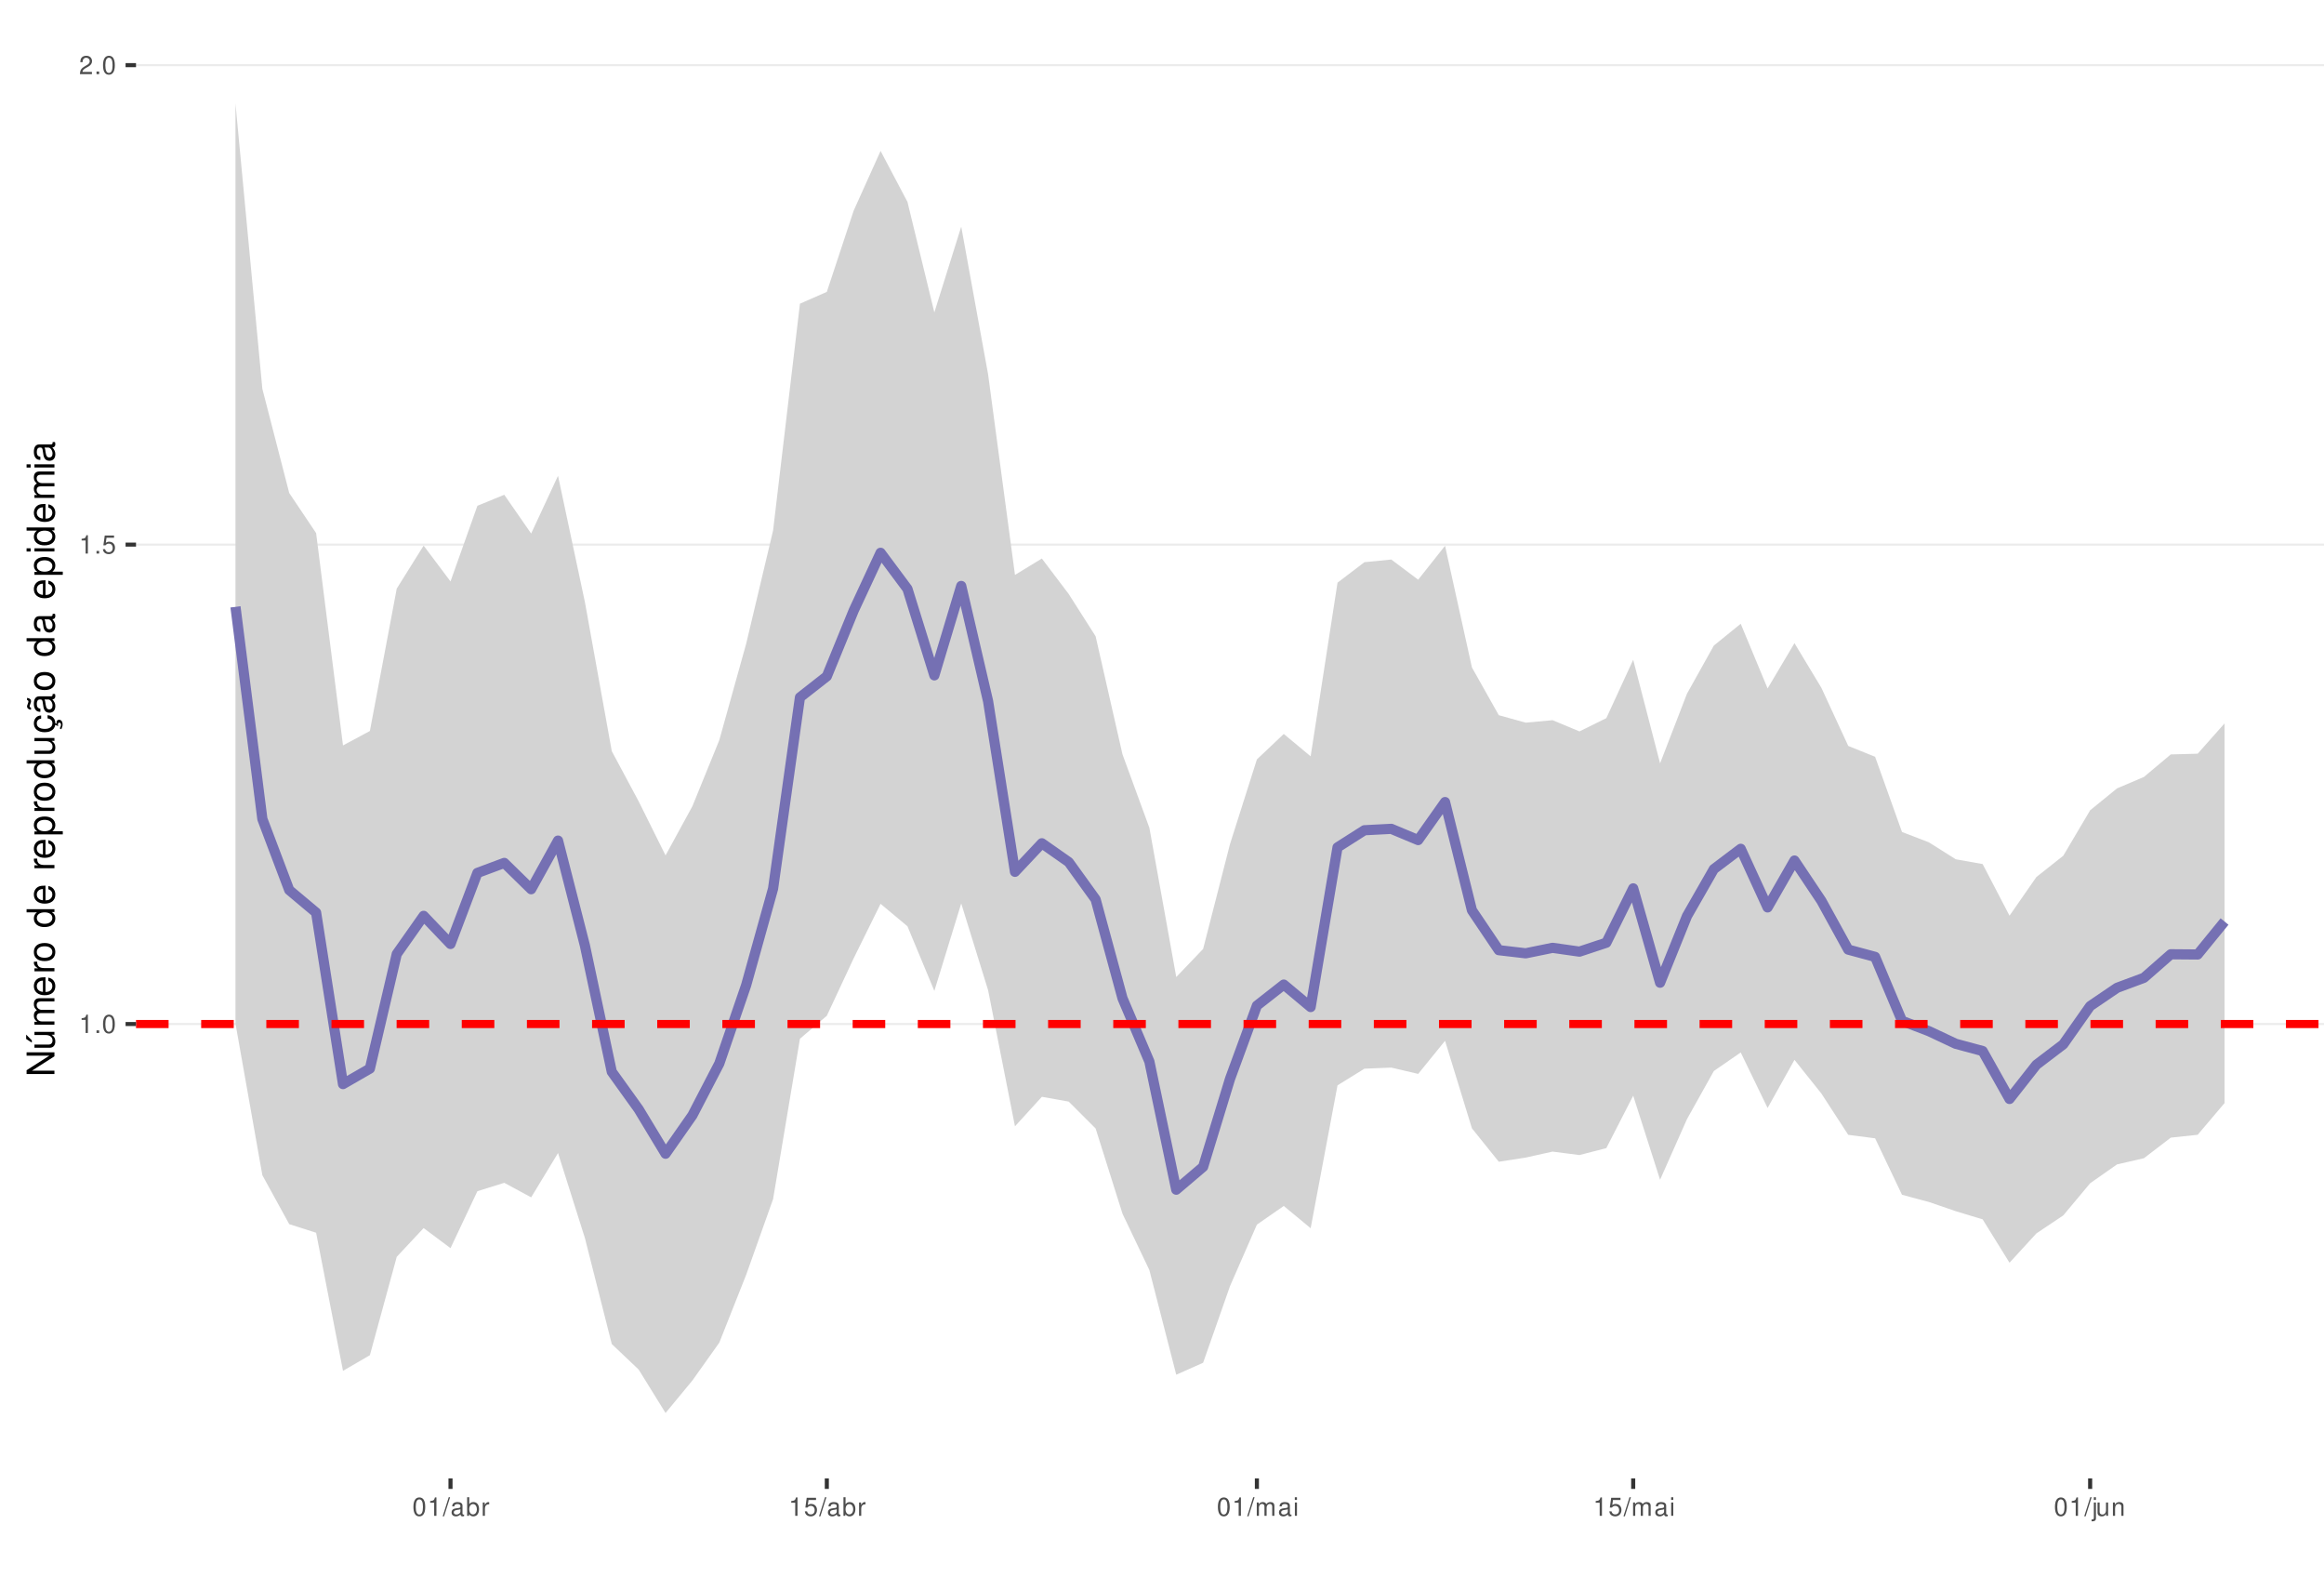
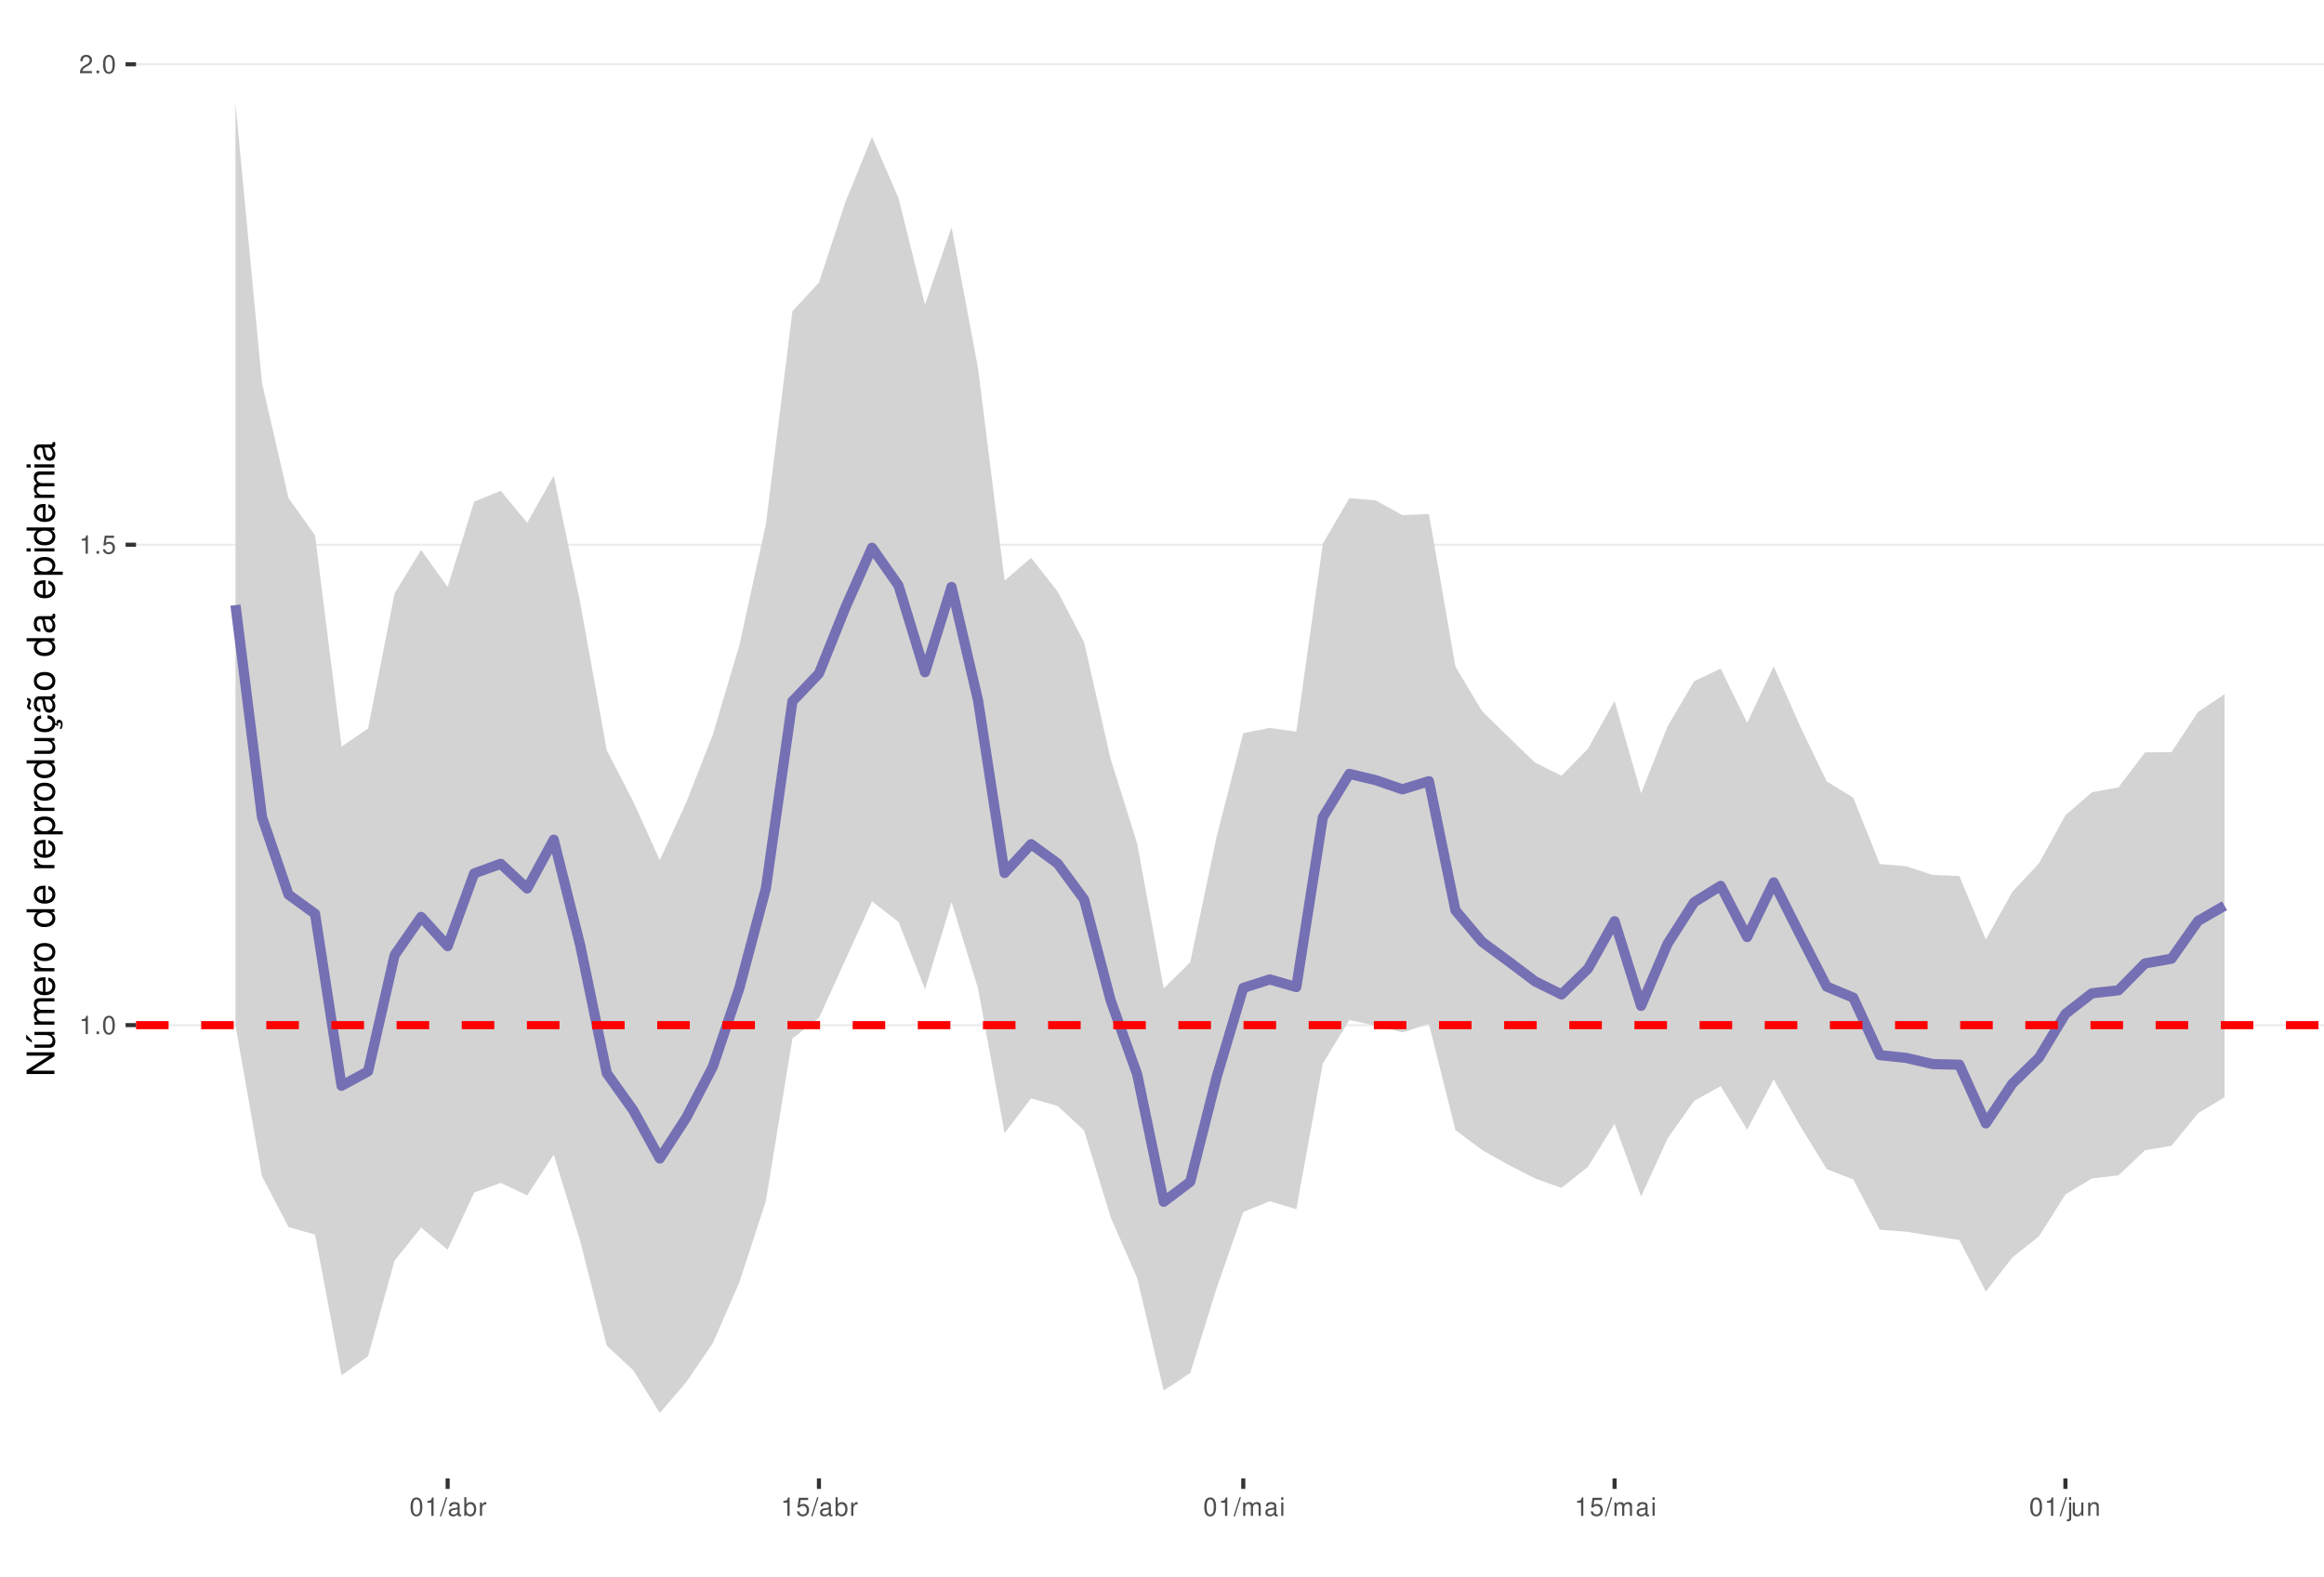
<svg xmlns="http://www.w3.org/2000/svg" xmlns:xlink="http://www.w3.org/1999/xlink" width="609pt" height="413pt" viewBox="0 0 609 413" version="1.1">
  <defs>
    <g>
      <symbol overflow="visible" id="glyph0-0">
        <path style="stroke:none;" d="" />
      </symbol>
      <symbol overflow="visible" id="glyph0-1">
        <path style="stroke:none;" d="M 1.719 -3.422 L 1.719 0 L 2.312 0 L 2.312 -4.812 L 1.922 -4.812 C 1.719 -4.078 1.578 -3.969 0.672 -3.859 L 0.672 -3.422 Z M 1.719 -3.422 " />
      </symbol>
      <symbol overflow="visible" id="glyph0-2">
        <path style="stroke:none;" d="M 1.266 -0.688 L 0.578 -0.688 L 0.578 0 L 1.266 0 Z M 1.266 -0.688 " />
      </symbol>
      <symbol overflow="visible" id="glyph0-3">
        <path style="stroke:none;" d="M 1.828 -4.812 C 1.391 -4.812 0.984 -4.609 0.75 -4.281 C 0.438 -3.859 0.281 -3.219 0.281 -2.328 C 0.281 -0.703 0.812 0.156 1.828 0.156 C 2.828 0.156 3.375 -0.703 3.375 -2.297 C 3.375 -3.219 3.234 -3.844 2.922 -4.281 C 2.672 -4.625 2.281 -4.812 1.828 -4.812 Z M 1.828 -4.297 C 2.469 -4.297 2.781 -3.641 2.781 -2.344 C 2.781 -0.969 2.469 -0.328 1.812 -0.328 C 1.203 -0.328 0.891 -1 0.891 -2.328 C 0.891 -3.641 1.203 -4.297 1.828 -4.297 Z M 1.828 -4.297 " />
      </symbol>
      <symbol overflow="visible" id="glyph0-4">
        <path style="stroke:none;" d="M 3.172 -4.719 L 0.734 -4.719 L 0.375 -2.156 L 0.922 -2.156 C 1.188 -2.469 1.422 -2.594 1.797 -2.594 C 2.422 -2.594 2.812 -2.156 2.812 -1.453 C 2.812 -0.781 2.422 -0.359 1.781 -0.359 C 1.266 -0.359 0.953 -0.625 0.812 -1.156 L 0.234 -1.156 C 0.312 -0.766 0.375 -0.578 0.516 -0.406 C 0.781 -0.047 1.266 0.156 1.797 0.156 C 2.75 0.156 3.422 -0.547 3.422 -1.531 C 3.422 -2.469 2.797 -3.109 1.891 -3.109 C 1.562 -3.109 1.297 -3.016 1.016 -2.828 L 1.203 -4.141 L 3.172 -4.141 Z M 3.172 -4.719 " />
      </symbol>
      <symbol overflow="visible" id="glyph0-5">
        <path style="stroke:none;" d="M 3.375 -0.578 L 0.891 -0.578 C 0.938 -0.984 1.156 -1.234 1.734 -1.578 L 2.406 -1.953 C 3.062 -2.328 3.406 -2.812 3.406 -3.406 C 3.406 -3.812 3.234 -4.188 2.969 -4.438 C 2.688 -4.688 2.344 -4.812 1.891 -4.812 C 1.297 -4.812 0.844 -4.594 0.578 -4.188 C 0.422 -3.938 0.344 -3.641 0.328 -3.141 L 0.922 -3.141 C 0.938 -3.469 0.984 -3.672 1.062 -3.828 C 1.219 -4.125 1.516 -4.297 1.875 -4.297 C 2.406 -4.297 2.797 -3.906 2.797 -3.391 C 2.797 -3.016 2.578 -2.672 2.156 -2.438 L 1.547 -2.078 C 0.562 -1.516 0.281 -1.062 0.219 0 L 3.375 0 Z M 3.375 -0.578 " />
      </symbol>
      <symbol overflow="visible" id="glyph0-6">
        <path style="stroke:none;" d="M 1.531 -4.859 L -0.047 0.141 L 0.312 0.141 L 1.891 -4.859 Z M 1.531 -4.859 " />
      </symbol>
      <symbol overflow="visible" id="glyph0-7">
        <path style="stroke:none;" d="M 3.562 -0.328 C 3.5 -0.312 3.469 -0.312 3.438 -0.312 C 3.25 -0.312 3.141 -0.406 3.141 -0.578 L 3.141 -2.641 C 3.141 -3.25 2.688 -3.594 1.828 -3.594 C 1.312 -3.594 0.906 -3.438 0.672 -3.188 C 0.516 -3 0.453 -2.797 0.438 -2.453 L 0.984 -2.453 C 1.031 -2.875 1.297 -3.078 1.812 -3.078 C 2.312 -3.078 2.594 -2.891 2.594 -2.562 L 2.594 -2.406 C 2.578 -2.172 2.469 -2.078 2.016 -2.031 C 1.219 -1.922 1.109 -1.891 0.891 -1.812 C 0.484 -1.641 0.281 -1.328 0.281 -0.875 C 0.281 -0.25 0.719 0.156 1.422 0.156 C 1.859 0.156 2.219 0 2.609 -0.359 C 2.656 0 2.828 0.156 3.188 0.156 C 3.297 0.156 3.375 0.141 3.562 0.094 Z M 2.594 -1.094 C 2.594 -0.906 2.531 -0.797 2.375 -0.641 C 2.141 -0.438 1.875 -0.328 1.547 -0.328 C 1.109 -0.328 0.859 -0.547 0.859 -0.891 C 0.859 -1.266 1.094 -1.438 1.703 -1.531 C 2.297 -1.609 2.406 -1.641 2.594 -1.719 Z M 2.594 -1.094 " />
      </symbol>
      <symbol overflow="visible" id="glyph0-8">
        <path style="stroke:none;" d="M 0.359 -4.859 L 0.359 0 L 0.859 0 L 0.859 -0.453 C 1.125 -0.047 1.484 0.156 1.969 0.156 C 2.875 0.156 3.484 -0.594 3.484 -1.75 C 3.484 -2.891 2.922 -3.594 1.984 -3.594 C 1.516 -3.594 1.172 -3.406 0.906 -3.016 L 0.906 -4.859 Z M 1.891 -3.062 C 2.5 -3.062 2.906 -2.531 2.906 -1.703 C 2.906 -0.906 2.484 -0.359 1.891 -0.359 C 1.297 -0.359 0.906 -0.906 0.906 -1.719 C 0.906 -2.531 1.297 -3.062 1.891 -3.062 Z M 1.891 -3.062 " />
      </symbol>
      <symbol overflow="visible" id="glyph0-9">
        <path style="stroke:none;" d="M 0.453 -3.484 L 0.453 0 L 1.016 0 L 1.016 -1.812 C 1.031 -2.656 1.375 -3.016 2.141 -3 L 2.141 -3.562 C 2.047 -3.578 1.984 -3.594 1.922 -3.594 C 1.562 -3.594 1.297 -3.375 0.969 -2.859 L 0.969 -3.484 Z M 0.453 -3.484 " />
      </symbol>
      <symbol overflow="visible" id="glyph0-10">
        <path style="stroke:none;" d="M 0.469 -3.484 L 0.469 0 L 1.031 0 L 1.031 -2.188 C 1.031 -2.703 1.391 -3.109 1.844 -3.109 C 2.25 -3.109 2.484 -2.844 2.484 -2.406 L 2.484 0 L 3.047 0 L 3.047 -2.188 C 3.047 -2.703 3.422 -3.109 3.875 -3.109 C 4.266 -3.109 4.516 -2.844 4.516 -2.406 L 4.516 0 L 5.078 0 L 5.078 -2.609 C 5.078 -3.234 4.719 -3.594 4.062 -3.594 C 3.594 -3.594 3.312 -3.453 2.984 -3.062 C 2.781 -3.422 2.5 -3.594 2.047 -3.594 C 1.578 -3.594 1.266 -3.422 0.984 -3 L 0.984 -3.484 Z M 0.469 -3.484 " />
      </symbol>
      <symbol overflow="visible" id="glyph0-11">
        <path style="stroke:none;" d="M 1 -3.484 L 0.453 -3.484 L 0.453 0 L 1 0 Z M 1 -4.859 L 0.438 -4.859 L 0.438 -4.156 L 1 -4.156 Z M 1 -4.859 " />
      </symbol>
      <symbol overflow="visible" id="glyph0-12">
        <path style="stroke:none;" d="M 0.469 -3.484 L 0.469 0.5 C 0.469 0.859 0.359 0.969 0.016 0.969 C -0.031 0.969 -0.047 0.969 -0.125 0.953 L -0.125 1.438 C -0.047 1.438 -0.016 1.453 0.062 1.453 C 0.688 1.453 1.016 1.203 1.016 0.719 L 1.016 -3.484 Z M 1.016 -4.859 L 0.469 -4.859 L 0.469 -4.156 L 1.016 -4.156 Z M 1.016 -4.859 " />
      </symbol>
      <symbol overflow="visible" id="glyph0-13">
        <path style="stroke:none;" d="M 3.203 0 L 3.203 -3.484 L 2.656 -3.484 L 2.656 -1.516 C 2.656 -0.797 2.281 -0.328 1.703 -0.328 C 1.266 -0.328 0.984 -0.594 0.984 -1.016 L 0.984 -3.484 L 0.438 -3.484 L 0.438 -0.797 C 0.438 -0.219 0.859 0.156 1.547 0.156 C 2.062 0.156 2.391 -0.031 2.703 -0.484 L 2.703 0 Z M 3.203 0 " />
      </symbol>
      <symbol overflow="visible" id="glyph0-14">
        <path style="stroke:none;" d="M 0.469 -3.484 L 0.469 0 L 1.031 0 L 1.031 -1.922 C 1.031 -2.641 1.391 -3.109 1.969 -3.109 C 2.406 -3.109 2.688 -2.828 2.688 -2.422 L 2.688 0 L 3.234 0 L 3.234 -2.641 C 3.234 -3.219 2.812 -3.594 2.141 -3.594 C 1.625 -3.594 1.281 -3.391 0.984 -2.906 L 0.984 -3.484 Z M 0.469 -3.484 " />
      </symbol>
      <symbol overflow="visible" id="glyph1-0">
        <path style="stroke:none;" d="" />
      </symbol>
      <symbol overflow="visible" id="glyph1-1">
        <path style="stroke:none;" d="M -7.297 -6.453 L -7.297 -5.578 L -1.328 -5.578 L -7.297 -1.766 L -7.297 -0.766 L 0 -0.766 L 0 -1.641 L -5.906 -1.641 L 0 -5.406 L 0 -6.453 Z M -7.297 -6.453 " />
      </symbol>
      <symbol overflow="visible" id="glyph1-2">
        <path style="stroke:none;" d="M 0 -4.812 L -5.234 -4.812 L -5.234 -3.984 L -2.266 -3.984 C -1.203 -3.984 -0.5 -3.438 -0.5 -2.562 C -0.5 -1.906 -0.906 -1.484 -1.531 -1.484 L -5.234 -1.484 L -5.234 -0.656 L -1.203 -0.656 C -0.328 -0.656 0.234 -1.297 0.234 -2.312 C 0.234 -3.094 -0.047 -3.578 -0.734 -4.062 L 0 -4.062 Z M -7.406 -2.953 L -5.922 -2 L -5.922 -2.594 L -7.406 -4.094 Z M -7.406 -2.953 " />
      </symbol>
      <symbol overflow="visible" id="glyph1-3">
        <path style="stroke:none;" d="M -5.234 -0.703 L 0 -0.703 L 0 -1.547 L -3.297 -1.547 C -4.047 -1.547 -4.656 -2.094 -4.656 -2.766 C -4.656 -3.391 -4.281 -3.734 -3.609 -3.734 L 0 -3.734 L 0 -4.578 L -3.297 -4.578 C -4.047 -4.578 -4.656 -5.125 -4.656 -5.812 C -4.656 -6.422 -4.266 -6.781 -3.609 -6.781 L 0 -6.781 L 0 -7.625 L -3.938 -7.625 C -4.875 -7.625 -5.391 -7.078 -5.391 -6.094 C -5.391 -5.406 -5.188 -4.984 -4.594 -4.484 C -5.156 -4.188 -5.391 -3.766 -5.391 -3.078 C -5.391 -2.375 -5.125 -1.906 -4.5 -1.469 L -5.234 -1.469 Z M -5.234 -0.703 " />
      </symbol>
      <symbol overflow="visible" id="glyph1-4">
        <path style="stroke:none;" d="M -2.344 -5.125 C -3.141 -5.125 -3.625 -5.062 -4.016 -4.922 C -4.875 -4.578 -5.391 -3.781 -5.391 -2.797 C -5.391 -1.344 -4.281 -0.406 -2.547 -0.406 C -0.812 -0.406 0.234 -1.297 0.234 -2.781 C 0.234 -3.984 -0.453 -4.812 -1.594 -5.016 L -1.594 -4.188 C -0.906 -3.953 -0.547 -3.484 -0.547 -2.812 C -0.547 -2.281 -0.781 -1.828 -1.219 -1.547 C -1.516 -1.344 -1.812 -1.281 -2.344 -1.266 Z M -3.016 -1.297 C -3.984 -1.359 -4.625 -1.953 -4.625 -2.797 C -4.625 -3.641 -3.953 -4.234 -3.016 -4.234 Z M -3.016 -1.297 " />
      </symbol>
      <symbol overflow="visible" id="glyph1-5">
        <path style="stroke:none;" d="M -5.234 -0.688 L 0 -0.688 L 0 -1.531 L -2.719 -1.531 C -3.984 -1.547 -4.547 -2.062 -4.516 -3.203 L -5.359 -3.203 C -5.375 -3.062 -5.391 -2.984 -5.391 -2.891 C -5.391 -2.344 -5.062 -1.938 -4.297 -1.453 L -5.234 -1.453 Z M -5.234 -0.688 " />
      </symbol>
      <symbol overflow="visible" id="glyph1-6">
        <path style="stroke:none;" d="M -5.391 -2.719 C -5.391 -1.234 -4.344 -0.359 -2.578 -0.359 C -0.812 -0.359 0.234 -1.234 0.234 -2.734 C 0.234 -4.203 -0.812 -5.094 -2.547 -5.094 C -4.359 -5.094 -5.391 -4.234 -5.391 -2.719 Z M -4.625 -2.734 C -4.625 -3.672 -3.844 -4.234 -2.547 -4.234 C -1.312 -4.234 -0.547 -3.656 -0.547 -2.734 C -0.547 -1.797 -1.312 -1.234 -2.578 -1.234 C -3.844 -1.234 -4.625 -1.797 -4.625 -2.734 Z M -4.625 -2.734 " />
      </symbol>
      <symbol overflow="visible" id="glyph1-7">
        <path style="stroke:none;" d="" />
      </symbol>
      <symbol overflow="visible" id="glyph1-8">
        <path style="stroke:none;" d="M -7.297 -4.953 L -7.297 -4.125 L -4.578 -4.125 C -5.109 -3.766 -5.391 -3.203 -5.391 -2.516 C -5.391 -1.156 -4.297 -0.266 -2.625 -0.266 C -0.859 -0.266 0.234 -1.125 0.234 -2.547 C 0.234 -3.266 -0.047 -3.766 -0.688 -4.203 L 0 -4.203 L 0 -4.953 Z M -4.609 -2.656 C -4.609 -3.547 -3.812 -4.125 -2.562 -4.125 C -1.344 -4.125 -0.547 -3.547 -0.547 -2.656 C -0.547 -1.734 -1.359 -1.125 -2.578 -1.125 C -3.797 -1.125 -4.609 -1.734 -4.609 -2.656 Z M -4.609 -2.656 " />
      </symbol>
      <symbol overflow="visible" id="glyph1-9">
        <path style="stroke:none;" d="M 2.188 -0.547 L 2.188 -1.375 L -0.547 -1.375 C -0.016 -1.812 0.234 -2.312 0.234 -2.984 C 0.234 -4.344 -0.859 -5.234 -2.531 -5.234 C -4.297 -5.234 -5.391 -4.375 -5.391 -2.984 C -5.391 -2.266 -5.062 -1.703 -4.453 -1.312 L -5.234 -1.312 L -5.234 -0.547 Z M -4.609 -2.844 C -4.609 -3.766 -3.797 -4.359 -2.547 -4.359 C -1.359 -4.359 -0.547 -3.75 -0.547 -2.844 C -0.547 -1.953 -1.344 -1.375 -2.578 -1.375 C -3.812 -1.375 -4.609 -1.953 -4.609 -2.844 Z M -4.609 -2.844 " />
      </symbol>
      <symbol overflow="visible" id="glyph1-10">
        <path style="stroke:none;" d="M 0 -4.812 L -5.234 -4.812 L -5.234 -3.984 L -2.266 -3.984 C -1.203 -3.984 -0.5 -3.438 -0.5 -2.562 C -0.5 -1.906 -0.906 -1.484 -1.531 -1.484 L -5.234 -1.484 L -5.234 -0.656 L -1.203 -0.656 C -0.328 -0.656 0.234 -1.297 0.234 -2.312 C 0.234 -3.094 -0.047 -3.578 -0.734 -4.062 L 0 -4.062 Z M 0 -4.812 " />
      </symbol>
      <symbol overflow="visible" id="glyph1-11">
        <path style="stroke:none;" d="M 0.234 -2.641 C 0.234 -3.875 -0.547 -4.703 -1.797 -4.766 L -1.797 -3.938 C -0.953 -3.797 -0.531 -3.359 -0.531 -2.656 C -0.531 -1.734 -1.281 -1.188 -2.516 -1.188 C -3.844 -1.188 -4.625 -1.719 -4.625 -2.625 C -4.625 -3.328 -4.203 -3.766 -3.484 -3.875 L -3.484 -4.703 C -3.984 -4.672 -4.312 -4.562 -4.609 -4.359 C -5.094 -4 -5.391 -3.375 -5.391 -2.641 C -5.391 -1.219 -4.266 -0.312 -2.531 -0.312 C -1.469 -0.312 -0.625 -0.672 -0.156 -1.312 C 0.047 -1.594 0.125 -1.812 0.203 -2.25 L 0.922 -1.938 L 0.984 -2.062 C 0.938 -2.188 0.906 -2.25 0.906 -2.375 C 0.906 -2.656 1.047 -2.828 1.281 -2.828 C 1.547 -2.828 1.734 -2.594 1.734 -2.297 C 1.734 -2.031 1.672 -1.844 1.438 -1.406 L 1.406 -1.312 L 1.812 -1.094 C 2.078 -1.75 2.141 -1.953 2.141 -2.344 C 2.141 -3.109 1.781 -3.578 1.203 -3.578 C 0.781 -3.578 0.547 -3.297 0.547 -2.797 C 0.547 -2.703 0.547 -2.641 0.562 -2.516 Z M 0.234 -2.641 " />
      </symbol>
      <symbol overflow="visible" id="glyph1-12">
        <path style="stroke:none;" d="M -0.484 -5.344 C -0.469 -5.266 -0.469 -5.219 -0.469 -5.172 C -0.469 -4.875 -0.625 -4.719 -0.875 -4.719 L -3.953 -4.719 C -4.891 -4.719 -5.391 -4.047 -5.391 -2.75 C -5.391 -1.984 -5.172 -1.375 -4.781 -1.016 C -4.516 -0.766 -4.203 -0.672 -3.688 -0.656 L -3.688 -1.484 C -4.328 -1.562 -4.625 -1.938 -4.625 -2.719 C -4.625 -3.484 -4.344 -3.891 -3.844 -3.891 L -3.625 -3.891 C -3.266 -3.875 -3.125 -3.703 -3.047 -3.016 C -2.891 -1.844 -2.844 -1.656 -2.719 -1.344 C -2.453 -0.734 -2 -0.422 -1.312 -0.422 C -0.375 -0.422 0.234 -1.078 0.234 -2.141 C 0.234 -2.797 0 -3.328 -0.547 -3.922 C 0 -3.984 0.234 -4.234 0.234 -4.781 C 0.234 -4.953 0.203 -5.062 0.141 -5.344 Z M -1.656 -3.891 C -1.375 -3.891 -1.203 -3.812 -0.969 -3.562 C -0.656 -3.219 -0.5 -2.812 -0.5 -2.312 C -0.5 -1.672 -0.812 -1.297 -1.344 -1.297 C -1.891 -1.297 -2.172 -1.656 -2.297 -2.547 C -2.422 -3.438 -2.453 -3.609 -2.594 -3.891 Z M -7.172 -3.75 C -6.922 -3.672 -6.812 -3.547 -6.812 -3.375 C -6.812 -3.25 -6.875 -2.984 -6.984 -2.734 C -7.156 -2.312 -7.172 -2.25 -7.172 -2.047 C -7.172 -1.594 -6.797 -1.297 -6.141 -1.188 L -6.141 -1.766 C -6.375 -1.812 -6.5 -1.938 -6.5 -2.094 C -6.5 -2.203 -6.469 -2.344 -6.375 -2.578 C -6.156 -3.156 -6.125 -3.234 -6.125 -3.438 C -6.125 -3.922 -6.484 -4.219 -7.172 -4.312 Z M -7.172 -3.75 " />
      </symbol>
      <symbol overflow="visible" id="glyph1-13">
        <path style="stroke:none;" d="M -0.484 -5.344 C -0.469 -5.266 -0.469 -5.219 -0.469 -5.172 C -0.469 -4.875 -0.625 -4.719 -0.875 -4.719 L -3.953 -4.719 C -4.891 -4.719 -5.391 -4.047 -5.391 -2.75 C -5.391 -1.984 -5.172 -1.375 -4.781 -1.016 C -4.516 -0.766 -4.203 -0.672 -3.688 -0.656 L -3.688 -1.484 C -4.328 -1.562 -4.625 -1.938 -4.625 -2.719 C -4.625 -3.484 -4.344 -3.891 -3.844 -3.891 L -3.625 -3.891 C -3.266 -3.875 -3.125 -3.703 -3.047 -3.016 C -2.891 -1.844 -2.844 -1.656 -2.719 -1.344 C -2.453 -0.734 -2 -0.422 -1.312 -0.422 C -0.375 -0.422 0.234 -1.078 0.234 -2.141 C 0.234 -2.797 0 -3.328 -0.547 -3.922 C 0 -3.984 0.234 -4.234 0.234 -4.781 C 0.234 -4.953 0.203 -5.062 0.141 -5.344 Z M -1.656 -3.891 C -1.375 -3.891 -1.203 -3.812 -0.969 -3.562 C -0.656 -3.219 -0.5 -2.812 -0.5 -2.312 C -0.5 -1.672 -0.812 -1.297 -1.344 -1.297 C -1.891 -1.297 -2.172 -1.656 -2.297 -2.547 C -2.422 -3.438 -2.453 -3.609 -2.594 -3.891 Z M -1.656 -3.891 " />
      </symbol>
      <symbol overflow="visible" id="glyph1-14">
        <path style="stroke:none;" d="M -5.234 -1.5 L -5.234 -0.672 L 0 -0.672 L 0 -1.5 Z M -7.297 -1.5 L -7.297 -0.656 L -6.234 -0.656 L -6.234 -1.5 Z M -7.297 -1.5 " />
      </symbol>
    </g>
    <clipPath id="clip1">
      <path d="M 35.645 9.961 L 609 9.961 L 609 387.328 L 35.645 387.328 Z M 35.645 9.961 " />
    </clipPath>
    <clipPath id="clip2">
      <path d="M 35.645 268 L 609 268 L 609 269 L 35.645 269 Z M 35.645 268 " />
    </clipPath>
    <clipPath id="clip3">
      <path d="M 35.645 142 L 609 142 L 609 143 L 35.645 143 Z M 35.645 142 " />
    </clipPath>
    <clipPath id="clip4">
      <path d="M 35.645 16 L 609 16 L 609 18 L 35.645 18 Z M 35.645 16 " />
    </clipPath>
    <clipPath id="clip5">
      <path d="M 35.645 267 L 609 267 L 609 270 L 35.645 270 Z M 35.645 267 " />
    </clipPath>
  </defs>
  <g id="surface53">
    <rect x="0" y="0" width="609" height="413" style="fill:rgb(100%,100%,100%);fill-opacity:1;stroke:none;" />
    <rect x="0" y="0" width="609" height="413" style="fill:rgb(100%,100%,100%);fill-opacity:1;stroke:none;" />
    <path style="fill:none;stroke-width:1.067;stroke-linecap:round;stroke-linejoin:round;stroke:rgb(100%,100%,100%);stroke-opacity:1;stroke-miterlimit:10;" d="M 0 413 L 609 413 L 609 0 L 0 0 Z M 0 413 " />
    <g clip-path="url(#clip1)" clip-rule="nonzero">
      <path style=" stroke:none;fill-rule:nonzero;fill:rgb(100%,100%,100%);fill-opacity:1;" d="M 35.645 387.328 L 609 387.328 L 609 9.961 L 35.645 9.961 Z M 35.645 387.328 " />
    </g>
    <g clip-path="url(#clip2)" clip-rule="nonzero">
-       <path style="fill:none;stroke-width:0.533;stroke-linecap:butt;stroke-linejoin:round;stroke:rgb(92.157%,92.157%,92.157%);stroke-opacity:1;stroke-miterlimit:10;" d="M 35.645 268.277 L 609 268.277 " />
+       <path style="fill:none;stroke-width:0.533;stroke-linecap:butt;stroke-linejoin:round;stroke:rgb(92.157%,92.157%,92.157%);stroke-opacity:1;stroke-miterlimit:10;" d="M 35.645 268.566 L 609 268.566 " />
    </g>
    <g clip-path="url(#clip3)" clip-rule="nonzero">
-       <path style="fill:none;stroke-width:0.533;stroke-linecap:butt;stroke-linejoin:round;stroke:rgb(92.157%,92.157%,92.157%);stroke-opacity:1;stroke-miterlimit:10;" d="M 35.645 142.676 L 609 142.676 " />
+       <path style="fill:none;stroke-width:0.533;stroke-linecap:butt;stroke-linejoin:round;stroke:rgb(92.157%,92.157%,92.157%);stroke-opacity:1;stroke-miterlimit:10;" d="M 35.645 142.703 L 609 142.703 " />
    </g>
    <g clip-path="url(#clip4)" clip-rule="nonzero">
-       <path style="fill:none;stroke-width:0.533;stroke-linecap:butt;stroke-linejoin:round;stroke:rgb(92.157%,92.157%,92.157%);stroke-opacity:1;stroke-miterlimit:10;" d="M 35.645 17.074 L 609 17.074 " />
-     </g>
-     <path style=" stroke:none;fill-rule:nonzero;fill:rgb(82.745%,82.745%,82.745%);fill-opacity:1;" d="M 61.707 27.117 L 68.75 101.863 L 75.793 129.164 L 82.836 139.66 L 89.883 195.289 L 96.926 191.508 L 103.969 154.195 L 111.012 142.938 L 118.055 152.324 L 125.102 132.504 L 132.145 129.621 L 139.188 139.777 L 146.23 124.645 L 153.273 157.734 L 160.316 196.789 L 167.363 209.941 L 174.406 224.105 L 181.449 211.199 L 188.492 193.898 L 195.535 168.641 L 202.582 139.008 L 209.625 79.559 L 216.668 76.469 L 223.711 55.168 L 230.754 39.543 L 237.797 52.891 L 244.844 81.848 L 251.887 59.379 L 258.93 98.086 L 265.973 150.617 L 273.016 146.324 L 280.059 155.629 L 287.105 166.695 L 294.148 197.633 L 301.191 216.863 L 308.234 255.965 L 315.277 248.602 L 322.324 221.125 L 329.367 198.953 L 336.41 192.285 L 343.453 198.141 L 350.496 152.652 L 357.539 147.285 L 364.586 146.586 L 371.629 151.871 L 378.672 142.984 L 385.715 174.859 L 392.758 187.371 L 399.805 189.324 L 406.848 188.676 L 413.891 191.613 L 420.934 188.145 L 427.977 172.848 L 435.02 199.988 L 442.066 181.742 L 449.109 169.129 L 456.152 163.414 L 463.195 180.363 L 470.238 168.492 L 477.285 180.18 L 484.328 195.418 L 491.371 198.266 L 498.414 217.965 L 505.457 220.672 L 512.5 225.113 L 519.547 226.367 L 526.59 239.895 L 533.633 229.762 L 540.676 224.188 L 547.719 212.277 L 554.766 206.543 L 561.809 203.547 L 568.852 197.641 L 575.895 197.457 L 582.938 189.52 L 582.938 288.988 L 575.895 297.293 L 568.852 298.039 L 561.809 303.434 L 554.766 305.051 L 547.719 309.988 L 540.676 318.418 L 533.633 323.129 L 526.59 330.812 L 519.547 319.449 L 512.5 317.312 L 505.457 314.891 L 498.414 313.012 L 491.371 298.219 L 484.328 297.309 L 477.285 286.477 L 470.238 277.66 L 463.195 290.27 L 456.152 275.723 L 449.109 280.586 L 442.066 293.199 L 435.02 309.07 L 427.977 287.051 L 420.934 300.785 L 413.891 302.605 L 406.848 301.699 L 399.805 303.266 L 392.758 304.355 L 385.715 295.602 L 378.672 272.672 L 371.629 281.34 L 364.586 279.688 L 357.539 279.98 L 350.496 284.336 L 343.453 321.773 L 336.41 315.941 L 329.367 320.828 L 322.324 336.934 L 315.277 357.016 L 308.234 360.148 L 301.191 332.738 L 294.148 317.973 L 287.105 295.645 L 280.059 288.602 L 273.016 287.34 L 265.973 295.074 L 258.93 259.41 L 251.887 236.688 L 244.844 259.605 L 237.797 242.668 L 230.754 236.785 L 223.711 251.039 L 216.668 266.109 L 209.625 272.133 L 202.582 314.156 L 195.535 333.969 L 188.492 351.746 L 181.449 361.652 L 174.406 370.176 L 167.363 358.801 L 160.316 352.113 L 153.273 324.34 L 146.23 302.078 L 139.188 313.684 L 132.145 309.875 L 125.102 312.07 L 118.055 326.996 L 111.012 321.734 L 103.969 329.262 L 96.926 355.039 L 89.883 359.133 L 82.836 322.957 L 75.793 320.703 L 68.75 307.879 L 61.707 268.145 Z M 61.707 27.117 " />
-     <path style="fill:none;stroke-width:2.667;stroke-linecap:butt;stroke-linejoin:round;stroke:rgb(45.882%,43.922%,70.196%);stroke-opacity:1;stroke-miterlimit:10;" d="M 61.707 158.984 L 68.75 214.551 L 75.793 233.176 L 82.836 239.082 L 89.883 284.012 L 96.926 279.957 L 103.969 249.938 L 111.012 239.934 L 118.055 247.305 L 125.102 228.691 L 132.145 226.066 L 139.188 232.961 L 146.23 220.219 L 153.273 247.715 L 160.316 280.789 L 167.363 290.602 L 174.406 302.258 L 181.449 292.191 L 188.492 278.625 L 195.535 258.078 L 202.582 232.809 L 209.625 182.699 L 216.668 177.184 L 223.711 159.953 L 230.754 144.82 L 237.797 154.281 L 244.844 176.934 L 251.887 153.508 L 258.93 183.723 L 265.973 228.402 L 273.016 220.918 L 280.059 225.855 L 287.105 235.625 L 294.148 261.523 L 301.191 278.102 L 308.234 311.68 L 315.277 305.695 L 322.324 282.648 L 329.367 263.457 L 336.41 257.941 L 343.453 263.828 L 350.496 221.992 L 357.539 217.508 L 364.586 217.141 L 371.629 220.086 L 378.672 210.125 L 385.715 238.477 L 392.758 248.93 L 399.805 249.75 L 406.848 248.312 L 413.891 249.312 L 420.934 246.977 L 427.977 232.734 L 435.02 257.457 L 442.066 240 L 449.109 227.691 L 456.152 222.371 L 463.195 237.727 L 470.238 225.441 L 477.285 235.98 L 484.328 248.781 L 491.371 250.684 L 498.414 267.445 L 505.457 270.141 L 512.5 273.453 L 519.547 275.352 L 526.59 287.91 L 533.633 278.953 L 540.676 273.598 L 547.719 263.578 L 554.766 258.793 L 561.809 256.172 L 568.852 250 L 575.895 250.055 L 582.938 241.422 " />
+       <path style="fill:none;stroke-width:0.533;stroke-linecap:butt;stroke-linejoin:round;stroke:rgb(92.157%,92.157%,92.157%);stroke-opacity:1;stroke-miterlimit:10;" d="M 35.645 16.836 L 609 16.836 " />
+     </g>
+     <path style=" stroke:none;fill-rule:nonzero;fill:rgb(82.745%,82.745%,82.745%);fill-opacity:1;" d="M 61.707 27.117 L 68.656 100.367 L 75.605 130.488 L 82.555 140.25 L 89.504 195.582 L 96.457 190.855 L 103.406 155.43 L 110.355 144.07 L 117.305 153.789 L 124.254 131.418 L 131.203 128.574 L 138.152 136.965 L 145.105 124.617 L 152.055 157.961 L 159.004 196.559 L 165.953 210.004 L 172.902 225.367 L 179.852 210.176 L 186.801 192.43 L 193.754 168.992 L 200.703 137.324 L 207.652 81.547 L 214.602 74.016 L 221.551 52.898 L 228.5 35.867 L 235.449 51.883 L 242.398 79.789 L 249.352 59.543 L 256.301 96.504 L 263.25 152.113 L 270.199 146.137 L 277.148 154.945 L 284.098 168.289 L 291.047 198.863 L 298 221.008 L 304.949 258.965 L 311.898 252.082 L 318.848 219.055 L 325.797 192.051 L 332.746 190.711 L 339.695 191.684 L 346.648 142.406 L 353.598 130.5 L 360.547 131.109 L 367.496 134.953 L 374.445 134.668 L 381.395 174.629 L 388.344 186.258 L 395.297 193.078 L 402.246 199.785 L 409.195 203.238 L 416.145 196.125 L 423.094 183.648 L 430.043 207.852 L 436.992 190.305 L 443.941 178.457 L 450.895 175.176 L 457.844 189.371 L 464.793 174.562 L 471.742 190.312 L 478.691 204.727 L 485.641 208.973 L 492.59 226.363 L 499.543 226.938 L 506.492 229.23 L 513.441 229.504 L 520.391 246.137 L 527.34 233.621 L 534.289 226.215 L 541.238 213.586 L 548.191 207.551 L 555.141 206.27 L 562.09 197.113 L 569.039 197.055 L 575.988 186.516 L 582.938 181.852 L 582.938 287.453 L 575.988 291.648 L 569.039 300.172 L 562.09 301.355 L 555.141 307.934 L 548.191 308.734 L 541.238 312.93 L 534.289 323.914 L 527.34 329.426 L 520.391 338.363 L 513.441 324.855 L 506.492 323.797 L 499.543 322.695 L 492.59 322.164 L 485.641 309.008 L 478.691 306.281 L 471.742 295 L 464.793 282.781 L 457.844 295.957 L 450.895 284.543 L 443.941 288.418 L 436.992 298.25 L 430.043 313.453 L 423.094 294.422 L 416.145 305.664 L 409.195 311.207 L 402.246 308.742 L 395.297 305.156 L 388.344 301.262 L 381.395 296.074 L 374.445 268.246 L 367.496 270.453 L 360.547 268.723 L 353.598 267.227 L 346.648 278.609 L 339.695 316.801 L 332.746 314.699 L 325.797 317.504 L 318.848 337.363 L 311.898 359.707 L 304.949 364.312 L 298 334.863 L 291.047 318.879 L 284.098 296.184 L 277.148 289.73 L 270.199 287.754 L 263.25 296.891 L 256.301 258.988 L 249.352 236.305 L 242.398 259.16 L 235.449 241.539 L 228.5 236.137 L 221.551 251.441 L 214.602 266.695 L 207.652 272.059 L 200.703 314.602 L 193.754 335.938 L 186.801 351.859 L 179.852 362.066 L 172.902 370.176 L 165.953 358.996 L 159.004 352.559 L 152.055 325.195 L 145.105 302.504 L 138.152 313.176 L 131.203 309.898 L 124.254 312.441 L 117.305 327.41 L 110.355 321.613 L 103.406 330.242 L 96.457 355.273 L 89.504 360.332 L 82.555 323.453 L 75.605 321.469 L 68.656 308.152 L 61.707 268.617 Z M 61.707 27.117 " />
+     <path style="fill:none;stroke-width:2.667;stroke-linecap:butt;stroke-linejoin:round;stroke:rgb(45.882%,43.922%,70.196%);stroke-opacity:1;stroke-miterlimit:10;" d="M 61.707 158.527 L 68.656 214.082 L 75.605 234.359 L 82.555 239.391 L 89.504 284.445 L 96.457 280.672 L 103.406 250.234 L 110.355 240.219 L 117.305 247.871 L 124.254 228.82 L 131.203 226.301 L 138.152 232.762 L 145.105 219.984 L 152.055 247.711 L 159.004 281.16 L 165.953 290.895 L 172.902 303.52 L 179.852 292.777 L 186.801 279.441 L 193.754 258.855 L 200.703 232.699 L 207.652 183.738 L 214.602 176.449 L 221.551 159.125 L 228.5 143.496 L 235.449 153.387 L 242.398 176.113 L 249.352 153.77 L 256.301 183.504 L 263.25 228.707 L 270.199 221.152 L 277.148 226.223 L 284.098 235.656 L 291.047 262.098 L 298 281.469 L 304.949 314.848 L 311.898 309.602 L 318.848 282.078 L 325.797 258.816 L 332.746 256.59 L 339.695 258.598 L 346.648 214.117 L 353.598 202.742 L 360.547 204.402 L 367.496 206.793 L 374.445 204.652 L 381.395 238.488 L 388.344 246.723 L 395.297 251.848 L 402.246 257.094 L 409.195 260.527 L 416.145 253.773 L 423.094 241.348 L 430.043 263.523 L 436.992 247.227 L 443.941 236.371 L 450.895 232.082 L 457.844 245.492 L 464.793 231.168 L 471.742 244.93 L 478.691 258.469 L 485.641 261.363 L 492.59 276.414 L 499.543 277.164 L 506.492 278.777 L 513.441 278.934 L 520.391 294.301 L 527.34 283.895 L 534.289 277.102 L 541.238 265.629 L 548.191 260.223 L 555.141 259.438 L 562.09 252.398 L 569.039 251.164 L 575.988 241.281 L 582.938 237.281 " />
    <g clip-path="url(#clip5)" clip-rule="nonzero">
-       <path style="fill:none;stroke-width:2.134;stroke-linecap:butt;stroke-linejoin:round;stroke:rgb(100%,0%,0%);stroke-opacity:1;stroke-dasharray:8.536,8.536;stroke-miterlimit:10;" d="M 35.645 268.277 L 609 268.277 " />
-     </g>
-     <g style="fill:rgb(30.196%,30.196%,30.196%);fill-opacity:1;">
-       <use xlink:href="#glyph0-1" x="20.715" y="270.625" />
-       <use xlink:href="#glyph0-2" x="24.715" y="270.625" />
-       <use xlink:href="#glyph0-3" x="26.715" y="270.625" />
-     </g>
-     <g style="fill:rgb(30.196%,30.196%,30.196%);fill-opacity:1;">
-       <use xlink:href="#glyph0-1" x="20.715" y="145.023" />
-       <use xlink:href="#glyph0-2" x="24.715" y="145.023" />
-       <use xlink:href="#glyph0-4" x="26.715" y="145.023" />
-     </g>
-     <g style="fill:rgb(30.196%,30.196%,30.196%);fill-opacity:1;">
-       <use xlink:href="#glyph0-5" x="20.715" y="19.422" />
-       <use xlink:href="#glyph0-2" x="24.715" y="19.422" />
-       <use xlink:href="#glyph0-3" x="26.715" y="19.422" />
-     </g>
-     <path style="fill:none;stroke-width:1.067;stroke-linecap:butt;stroke-linejoin:round;stroke:rgb(20%,20%,20%);stroke-opacity:1;stroke-miterlimit:10;" d="M 32.906 268.277 L 35.645 268.277 " />
-     <path style="fill:none;stroke-width:1.067;stroke-linecap:butt;stroke-linejoin:round;stroke:rgb(20%,20%,20%);stroke-opacity:1;stroke-miterlimit:10;" d="M 32.906 142.676 L 35.645 142.676 " />
-     <path style="fill:none;stroke-width:1.067;stroke-linecap:butt;stroke-linejoin:round;stroke:rgb(20%,20%,20%);stroke-opacity:1;stroke-miterlimit:10;" d="M 32.906 17.074 L 35.645 17.074 " />
-     <path style="fill:none;stroke-width:1.067;stroke-linecap:butt;stroke-linejoin:round;stroke:rgb(20%,20%,20%);stroke-opacity:1;stroke-miterlimit:10;" d="M 118.055 390.07 L 118.055 387.328 " />
-     <path style="fill:none;stroke-width:1.067;stroke-linecap:butt;stroke-linejoin:round;stroke:rgb(20%,20%,20%);stroke-opacity:1;stroke-miterlimit:10;" d="M 216.668 390.07 L 216.668 387.328 " />
-     <path style="fill:none;stroke-width:1.067;stroke-linecap:butt;stroke-linejoin:round;stroke:rgb(20%,20%,20%);stroke-opacity:1;stroke-miterlimit:10;" d="M 329.367 390.07 L 329.367 387.328 " />
-     <path style="fill:none;stroke-width:1.067;stroke-linecap:butt;stroke-linejoin:round;stroke:rgb(20%,20%,20%);stroke-opacity:1;stroke-miterlimit:10;" d="M 427.977 390.07 L 427.977 387.328 " />
-     <path style="fill:none;stroke-width:1.067;stroke-linecap:butt;stroke-linejoin:round;stroke:rgb(20%,20%,20%);stroke-opacity:1;stroke-miterlimit:10;" d="M 547.719 390.07 L 547.719 387.328 " />
-     <g style="fill:rgb(30.196%,30.196%,30.196%);fill-opacity:1;">
-       <use xlink:href="#glyph0-3" x="108.055" y="397.109" />
-       <use xlink:href="#glyph0-1" x="112.055" y="397.109" />
-       <use xlink:href="#glyph0-6" x="116.055" y="397.109" />
-       <use xlink:href="#glyph0-7" x="118.055" y="397.109" />
-       <use xlink:href="#glyph0-8" x="122.055" y="397.109" />
-       <use xlink:href="#glyph0-9" x="126.055" y="397.109" />
-     </g>
-     <g style="fill:rgb(30.196%,30.196%,30.196%);fill-opacity:1;">
-       <use xlink:href="#glyph0-1" x="206.668" y="397.109" />
-       <use xlink:href="#glyph0-4" x="210.668" y="397.109" />
-       <use xlink:href="#glyph0-6" x="214.668" y="397.109" />
-       <use xlink:href="#glyph0-7" x="216.668" y="397.109" />
-       <use xlink:href="#glyph0-8" x="220.668" y="397.109" />
-       <use xlink:href="#glyph0-9" x="224.668" y="397.109" />
-     </g>
-     <g style="fill:rgb(30.196%,30.196%,30.196%);fill-opacity:1;">
-       <use xlink:href="#glyph0-3" x="318.867" y="397.109" />
-       <use xlink:href="#glyph0-1" x="322.867" y="397.109" />
-       <use xlink:href="#glyph0-6" x="326.867" y="397.109" />
-       <use xlink:href="#glyph0-10" x="328.867" y="397.109" />
-       <use xlink:href="#glyph0-7" x="334.867" y="397.109" />
-       <use xlink:href="#glyph0-11" x="338.867" y="397.109" />
-     </g>
-     <g style="fill:rgb(30.196%,30.196%,30.196%);fill-opacity:1;">
-       <use xlink:href="#glyph0-1" x="417.477" y="397.109" />
-       <use xlink:href="#glyph0-4" x="421.477" y="397.109" />
-       <use xlink:href="#glyph0-6" x="425.477" y="397.109" />
-       <use xlink:href="#glyph0-10" x="427.477" y="397.109" />
-       <use xlink:href="#glyph0-7" x="433.477" y="397.109" />
-       <use xlink:href="#glyph0-11" x="437.477" y="397.109" />
-     </g>
-     <g style="fill:rgb(30.196%,30.196%,30.196%);fill-opacity:1;">
-       <use xlink:href="#glyph0-3" x="538.219" y="397.109" />
-       <use xlink:href="#glyph0-1" x="542.219" y="397.109" />
-       <use xlink:href="#glyph0-6" x="546.219" y="397.109" />
-       <use xlink:href="#glyph0-12" x="548.219" y="397.109" />
-       <use xlink:href="#glyph0-13" x="549.219" y="397.109" />
-       <use xlink:href="#glyph0-14" x="553.219" y="397.109" />
+       <path style="fill:none;stroke-width:2.134;stroke-linecap:butt;stroke-linejoin:round;stroke:rgb(100%,0%,0%);stroke-opacity:1;stroke-dasharray:8.536,8.536;stroke-miterlimit:10;" d="M 35.645 268.566 L 609 268.566 " />
+     </g>
+     <g style="fill:rgb(30.196%,30.196%,30.196%);fill-opacity:1;">
+       <use xlink:href="#glyph0-1" x="20.715" y="270.914" />
+       <use xlink:href="#glyph0-2" x="24.715" y="270.914" />
+       <use xlink:href="#glyph0-3" x="26.715" y="270.914" />
+     </g>
+     <g style="fill:rgb(30.196%,30.196%,30.196%);fill-opacity:1;">
+       <use xlink:href="#glyph0-1" x="20.715" y="145.051" />
+       <use xlink:href="#glyph0-2" x="24.715" y="145.051" />
+       <use xlink:href="#glyph0-4" x="26.715" y="145.051" />
+     </g>
+     <g style="fill:rgb(30.196%,30.196%,30.196%);fill-opacity:1;">
+       <use xlink:href="#glyph0-5" x="20.715" y="19.184" />
+       <use xlink:href="#glyph0-2" x="24.715" y="19.184" />
+       <use xlink:href="#glyph0-3" x="26.715" y="19.184" />
+     </g>
+     <path style="fill:none;stroke-width:1.067;stroke-linecap:butt;stroke-linejoin:round;stroke:rgb(20%,20%,20%);stroke-opacity:1;stroke-miterlimit:10;" d="M 32.906 268.566 L 35.645 268.566 " />
+     <path style="fill:none;stroke-width:1.067;stroke-linecap:butt;stroke-linejoin:round;stroke:rgb(20%,20%,20%);stroke-opacity:1;stroke-miterlimit:10;" d="M 32.906 142.703 L 35.645 142.703 " />
+     <path style="fill:none;stroke-width:1.067;stroke-linecap:butt;stroke-linejoin:round;stroke:rgb(20%,20%,20%);stroke-opacity:1;stroke-miterlimit:10;" d="M 32.906 16.836 L 35.645 16.836 " />
+     <path style="fill:none;stroke-width:1.067;stroke-linecap:butt;stroke-linejoin:round;stroke:rgb(20%,20%,20%);stroke-opacity:1;stroke-miterlimit:10;" d="M 117.305 390.07 L 117.305 387.328 " />
+     <path style="fill:none;stroke-width:1.067;stroke-linecap:butt;stroke-linejoin:round;stroke:rgb(20%,20%,20%);stroke-opacity:1;stroke-miterlimit:10;" d="M 214.602 390.07 L 214.602 387.328 " />
+     <path style="fill:none;stroke-width:1.067;stroke-linecap:butt;stroke-linejoin:round;stroke:rgb(20%,20%,20%);stroke-opacity:1;stroke-miterlimit:10;" d="M 325.797 390.07 L 325.797 387.328 " />
+     <path style="fill:none;stroke-width:1.067;stroke-linecap:butt;stroke-linejoin:round;stroke:rgb(20%,20%,20%);stroke-opacity:1;stroke-miterlimit:10;" d="M 423.094 390.07 L 423.094 387.328 " />
+     <path style="fill:none;stroke-width:1.067;stroke-linecap:butt;stroke-linejoin:round;stroke:rgb(20%,20%,20%);stroke-opacity:1;stroke-miterlimit:10;" d="M 541.238 390.07 L 541.238 387.328 " />
+     <g style="fill:rgb(30.196%,30.196%,30.196%);fill-opacity:1;">
+       <use xlink:href="#glyph0-3" x="107.305" y="397.109" />
+       <use xlink:href="#glyph0-1" x="111.305" y="397.109" />
+       <use xlink:href="#glyph0-6" x="115.305" y="397.109" />
+       <use xlink:href="#glyph0-7" x="117.305" y="397.109" />
+       <use xlink:href="#glyph0-8" x="121.305" y="397.109" />
+       <use xlink:href="#glyph0-9" x="125.305" y="397.109" />
+     </g>
+     <g style="fill:rgb(30.196%,30.196%,30.196%);fill-opacity:1;">
+       <use xlink:href="#glyph0-1" x="204.602" y="397.109" />
+       <use xlink:href="#glyph0-4" x="208.602" y="397.109" />
+       <use xlink:href="#glyph0-6" x="212.602" y="397.109" />
+       <use xlink:href="#glyph0-7" x="214.602" y="397.109" />
+       <use xlink:href="#glyph0-8" x="218.602" y="397.109" />
+       <use xlink:href="#glyph0-9" x="222.602" y="397.109" />
+     </g>
+     <g style="fill:rgb(30.196%,30.196%,30.196%);fill-opacity:1;">
+       <use xlink:href="#glyph0-3" x="315.297" y="397.109" />
+       <use xlink:href="#glyph0-1" x="319.297" y="397.109" />
+       <use xlink:href="#glyph0-6" x="323.297" y="397.109" />
+       <use xlink:href="#glyph0-10" x="325.297" y="397.109" />
+       <use xlink:href="#glyph0-7" x="331.297" y="397.109" />
+       <use xlink:href="#glyph0-11" x="335.297" y="397.109" />
+     </g>
+     <g style="fill:rgb(30.196%,30.196%,30.196%);fill-opacity:1;">
+       <use xlink:href="#glyph0-1" x="412.594" y="397.109" />
+       <use xlink:href="#glyph0-4" x="416.594" y="397.109" />
+       <use xlink:href="#glyph0-6" x="420.594" y="397.109" />
+       <use xlink:href="#glyph0-10" x="422.594" y="397.109" />
+       <use xlink:href="#glyph0-7" x="428.594" y="397.109" />
+       <use xlink:href="#glyph0-11" x="432.594" y="397.109" />
+     </g>
+     <g style="fill:rgb(30.196%,30.196%,30.196%);fill-opacity:1;">
+       <use xlink:href="#glyph0-3" x="531.738" y="397.109" />
+       <use xlink:href="#glyph0-1" x="535.738" y="397.109" />
+       <use xlink:href="#glyph0-6" x="539.738" y="397.109" />
+       <use xlink:href="#glyph0-12" x="541.738" y="397.109" />
+       <use xlink:href="#glyph0-13" x="542.738" y="397.109" />
+       <use xlink:href="#glyph0-14" x="546.738" y="397.109" />
    </g>
    <g style="fill:rgb(0%,0%,0%);fill-opacity:1;">
      <use xlink:href="#glyph1-1" x="14.263" y="282.145" />
      <use xlink:href="#glyph1-2" x="14.263" y="275.145" />
      <use xlink:href="#glyph1-3" x="14.263" y="269.145" />
      <use xlink:href="#glyph1-4" x="14.263" y="261.145" />
      <use xlink:href="#glyph1-5" x="14.263" y="255.145" />
      <use xlink:href="#glyph1-6" x="14.263" y="252.145" />
      <use xlink:href="#glyph1-7" x="14.263" y="246.145" />
      <use xlink:href="#glyph1-8" x="14.263" y="243.145" />
      <use xlink:href="#glyph1-4" x="14.263" y="237.145" />
      <use xlink:href="#glyph1-7" x="14.263" y="231.145" />
      <use xlink:href="#glyph1-5" x="14.263" y="228.145" />
      <use xlink:href="#glyph1-4" x="14.263" y="225.145" />
      <use xlink:href="#glyph1-9" x="14.263" y="219.145" />
      <use xlink:href="#glyph1-5" x="14.263" y="213.145" />
      <use xlink:href="#glyph1-6" x="14.263" y="210.145" />
      <use xlink:href="#glyph1-8" x="14.263" y="204.145" />
      <use xlink:href="#glyph1-10" x="14.263" y="198.145" />
      <use xlink:href="#glyph1-11" x="14.263" y="192.145" />
      <use xlink:href="#glyph1-12" x="14.263" y="187.145" />
      <use xlink:href="#glyph1-6" x="14.263" y="181.145" />
      <use xlink:href="#glyph1-7" x="14.263" y="175.145" />
      <use xlink:href="#glyph1-8" x="14.263" y="172.145" />
      <use xlink:href="#glyph1-13" x="14.263" y="166.145" />
      <use xlink:href="#glyph1-7" x="14.263" y="160.145" />
      <use xlink:href="#glyph1-4" x="14.263" y="157.145" />
      <use xlink:href="#glyph1-9" x="14.263" y="151.145" />
      <use xlink:href="#glyph1-14" x="14.263" y="145.145" />
      <use xlink:href="#glyph1-8" x="14.263" y="143.145" />
      <use xlink:href="#glyph1-4" x="14.263" y="137.145" />
      <use xlink:href="#glyph1-3" x="14.263" y="131.145" />
      <use xlink:href="#glyph1-14" x="14.263" y="123.145" />
      <use xlink:href="#glyph1-13" x="14.263" y="121.145" />
    </g>
  </g>
</svg>
